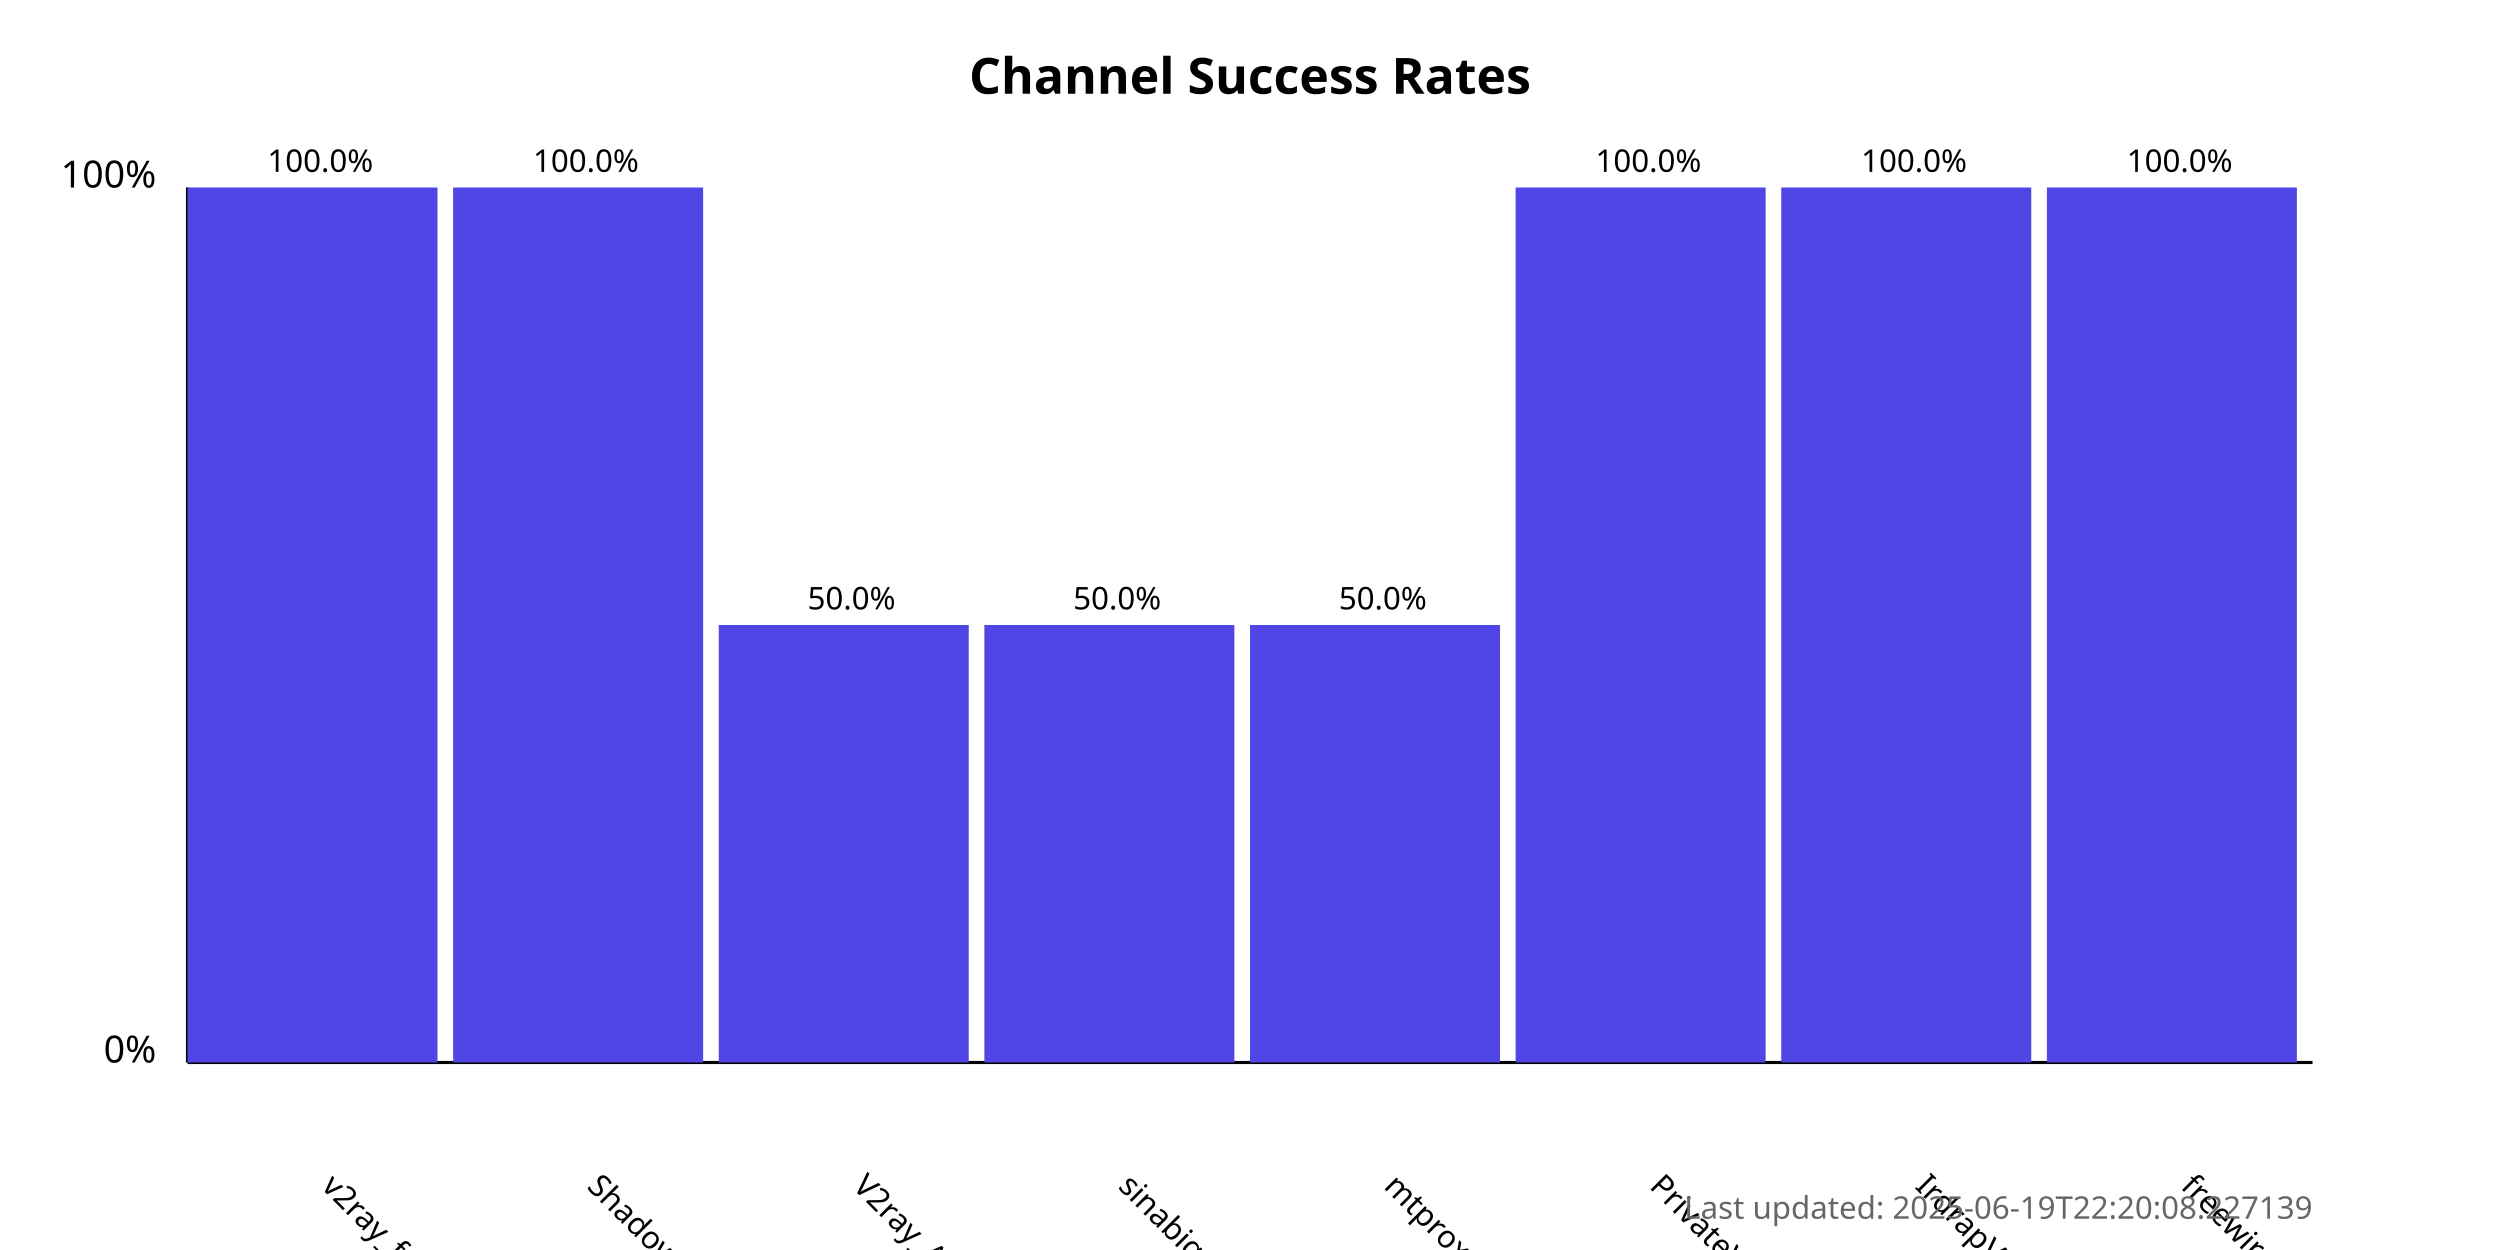
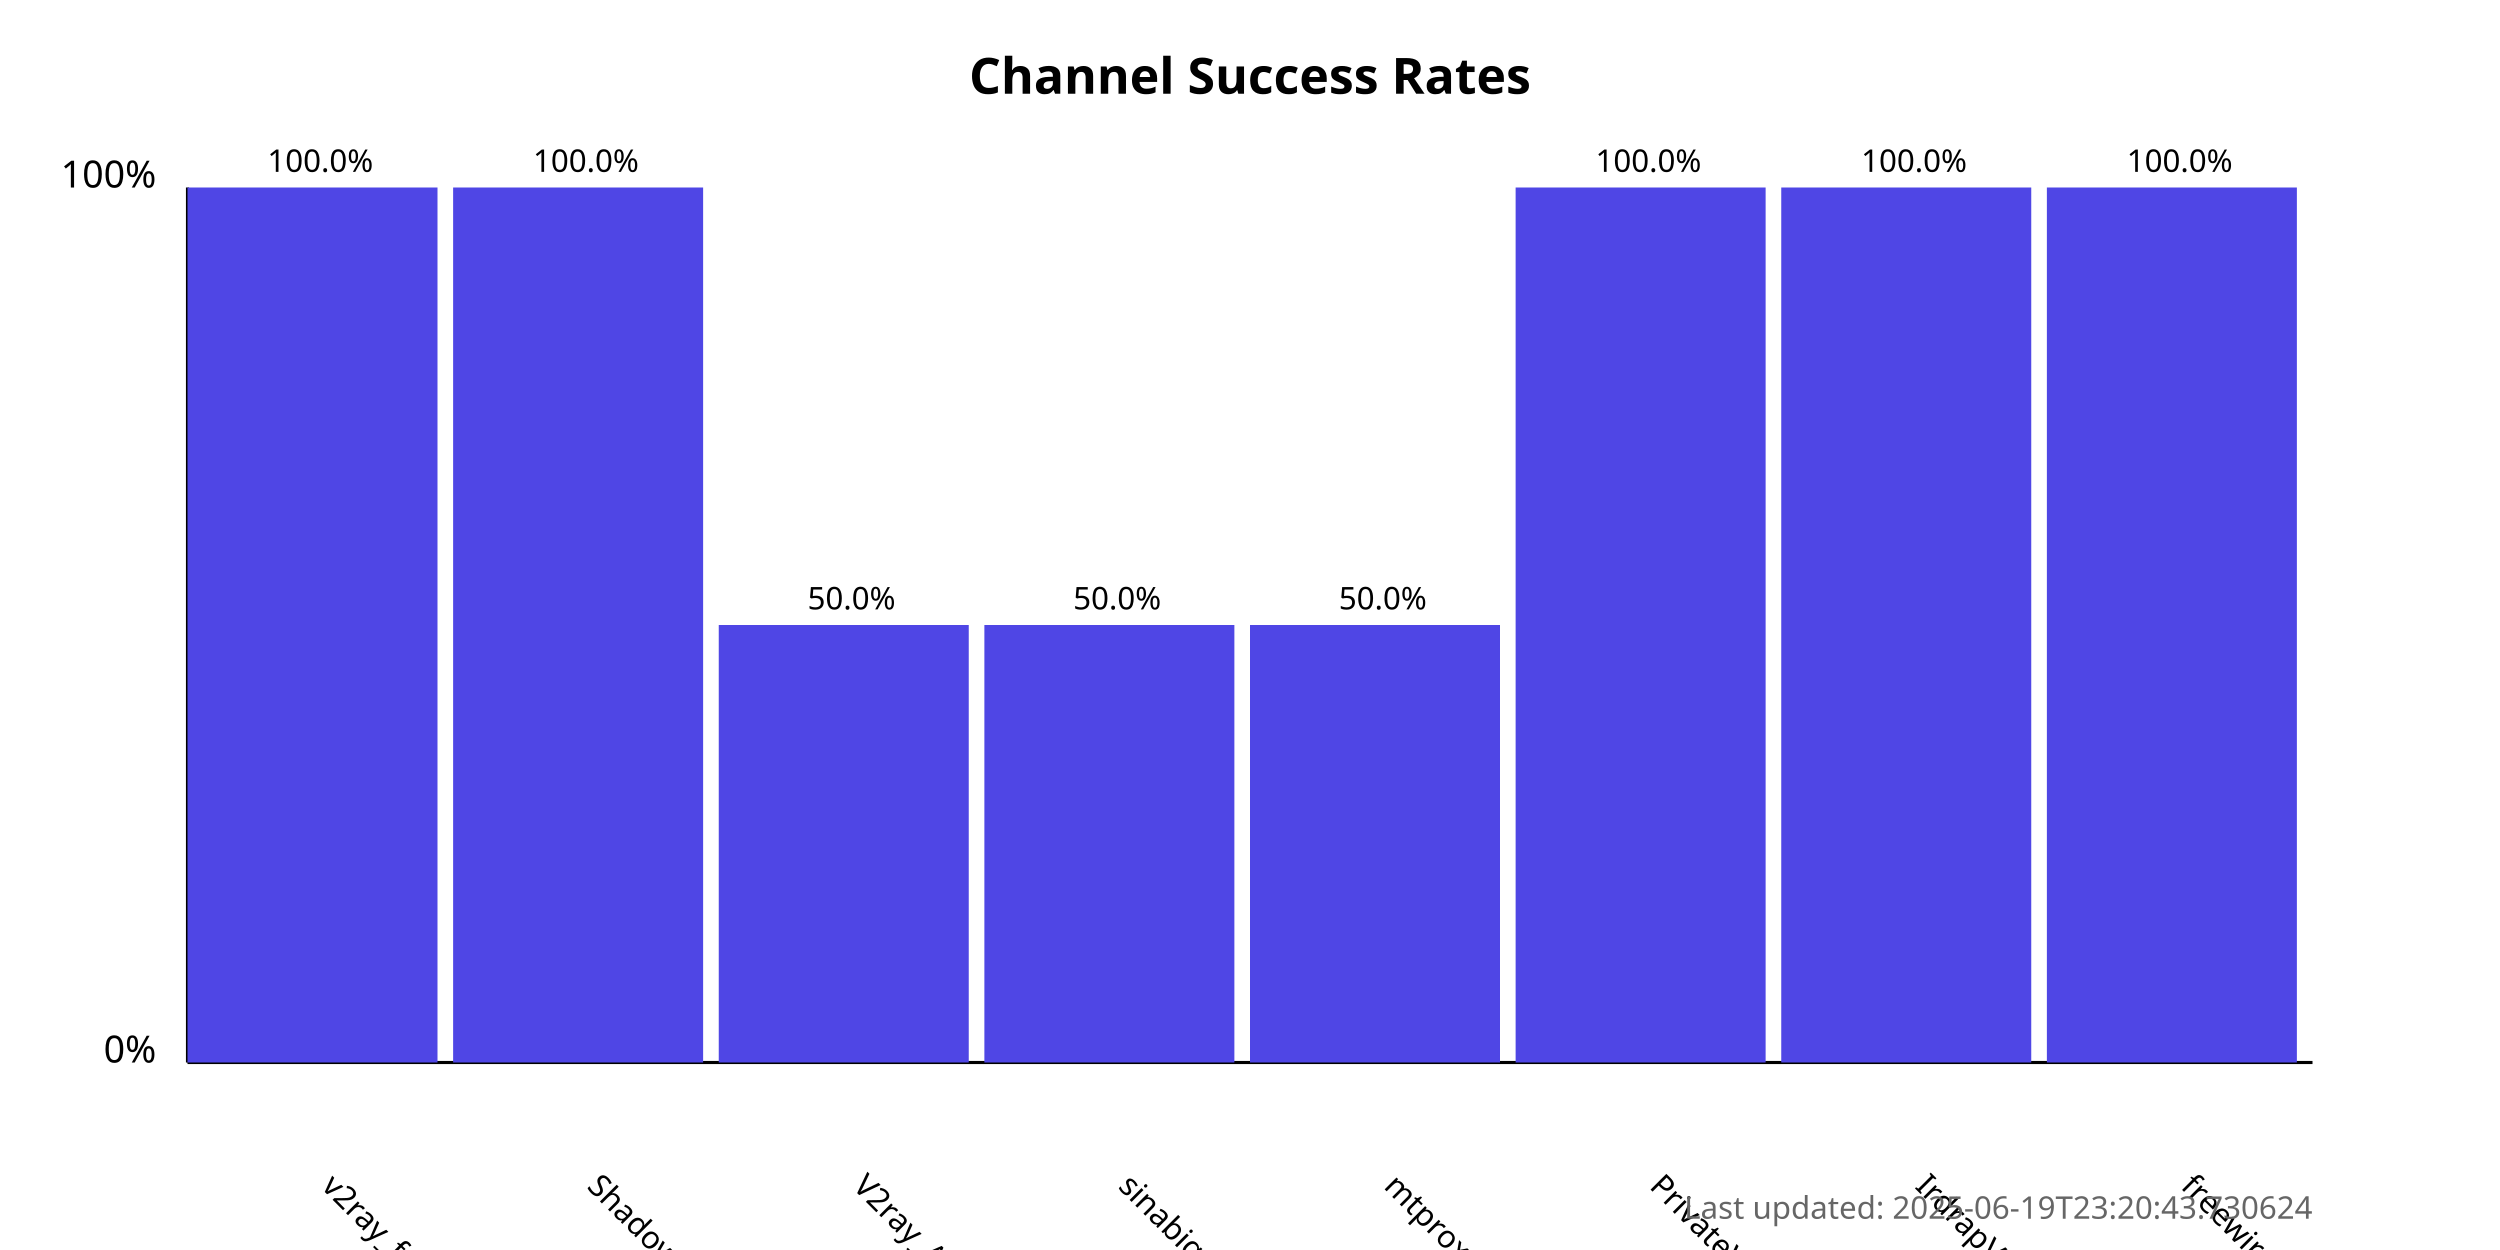
<svg xmlns="http://www.w3.org/2000/svg" width="800" height="400">
  <style>
            .chart-title { font: bold 16px sans-serif; }
            .axis-label { font: 12px sans-serif; }
            .tick-label { font: 10px sans-serif; }
            .bar { fill: #4f46e5; }
            .bar:hover { fill: #6366f1; }
            .timestamp { font: 10px sans-serif; fill: #666; }
        </style>
  <text x="400.0" y="30" text-anchor="middle" class="chart-title">
            Channel Success Rates
        </text>
  <line x1="60" y1="340" x2="60" y2="60" stroke="black" stroke-width="1" />
  <line x1="60" y1="340" x2="740" y2="340" stroke="black" stroke-width="1" />
  <text x="50" y="340" text-anchor="end" class="axis-label">0%</text>
  <text x="50" y="60" text-anchor="end" class="axis-label">100%</text>
  <g>
    <rect x="60" y="60.0" width="80.0" height="280.0" class="bar" />
    <text x="102.5" y="380" transform="rotate(45, 102.5, 380)" text-anchor="start" class="tick-label">
                v2ray_free_conf
            </text>
    <text x="102.5" y="55.0" text-anchor="middle" class="tick-label">
                100.0%
            </text>
  </g>
  <g>
    <rect x="145.0" y="60.0" width="80.0" height="280.0" class="bar" />
    <text x="187.5" y="380" transform="rotate(45, 187.5, 380)" text-anchor="start" class="tick-label">
                ShadowProxy66
            </text>
    <text x="187.5" y="55.0" text-anchor="middle" class="tick-label">
                100.0%
            </text>
  </g>
  <g>
    <rect x="230.0" y="200.0" width="80.0" height="140.0" class="bar" />
    <text x="272.5" y="380" transform="rotate(45, 272.5, 380)" text-anchor="start" class="tick-label">
                V2ray_Alpha
            </text>
    <text x="272.5" y="195.0" text-anchor="middle" class="tick-label">
                50.0%
            </text>
  </g>
  <g>
    <rect x="315.0" y="200.0" width="80.0" height="140.0" class="bar" />
    <text x="357.5" y="380" transform="rotate(45, 357.5, 380)" text-anchor="start" class="tick-label">
                sinabigo
            </text>
    <text x="357.5" y="195.0" text-anchor="middle" class="tick-label">
                50.0%
            </text>
  </g>
  <g>
    <rect x="400.0" y="200.0" width="80.0" height="140.0" class="bar" />
    <text x="442.5" y="380" transform="rotate(45, 442.5, 380)" text-anchor="start" class="tick-label">
                mtproxy_lists
            </text>
    <text x="442.5" y="195.0" text-anchor="middle" class="tick-label">
                50.0%
            </text>
  </g>
  <g>
    <rect x="485.0" y="60.0" width="80.0" height="280.0" class="bar" />
    <text x="527.5" y="380" transform="rotate(45, 527.5, 380)" text-anchor="start" class="tick-label">
                PrivateVPNs
            </text>
    <text x="527.5" y="55.0" text-anchor="middle" class="tick-label">
                100.0%
            </text>
  </g>
  <g>
    <rect x="570.0" y="60.0" width="80.0" height="280.0" class="bar" />
    <text x="612.5" y="380" transform="rotate(45, 612.5, 380)" text-anchor="start" class="tick-label">
                IrdrapVPNnews
            </text>
    <text x="612.5" y="55.0" text-anchor="middle" class="tick-label">
                100.0%
            </text>
  </g>
  <g>
    <rect x="655.0" y="60.0" width="80.0" height="280.0" class="bar" />
    <text x="697.5" y="380" transform="rotate(45, 697.5, 380)" text-anchor="start" class="tick-label">
                freewireguard
            </text>
    <text x="697.5" y="55.0" text-anchor="middle" class="tick-label">
                100.0%
            </text>
  </g>
  <text x="740" y="390" text-anchor="end" class="timestamp">
-             Last updated: 2025-06-19T22:20:08.227139
+             Last updated: 2025-06-19T23:20:43.730624
        </text>
</svg>
